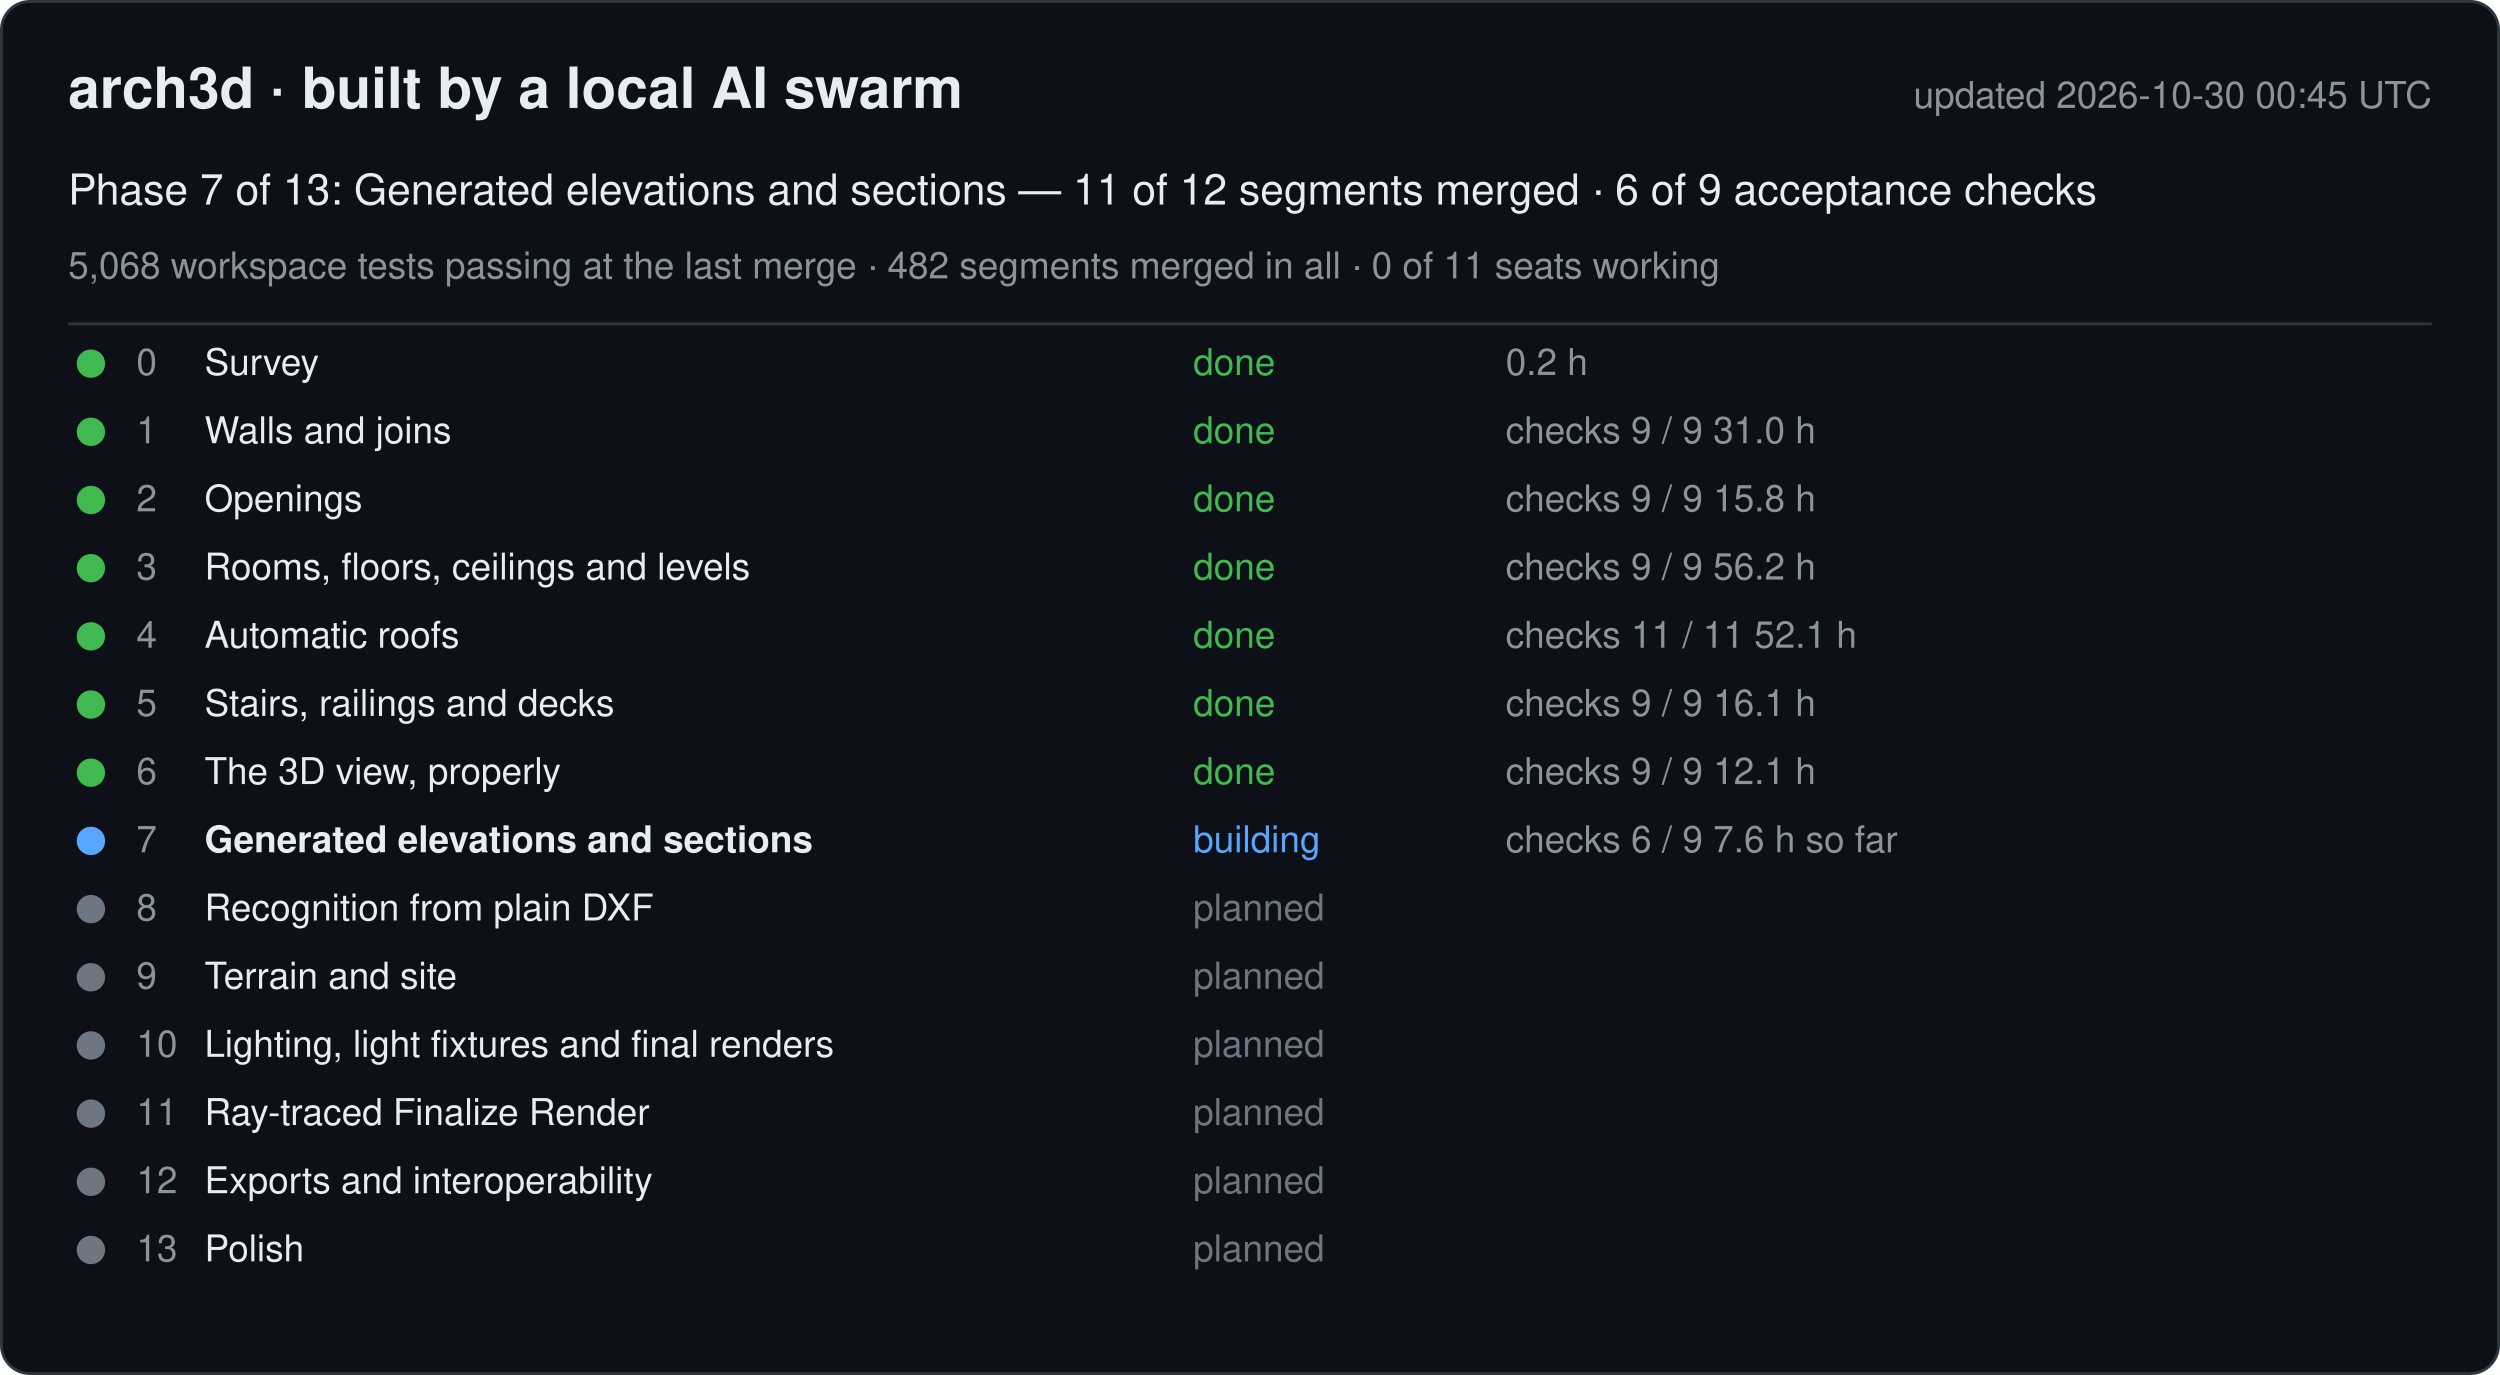
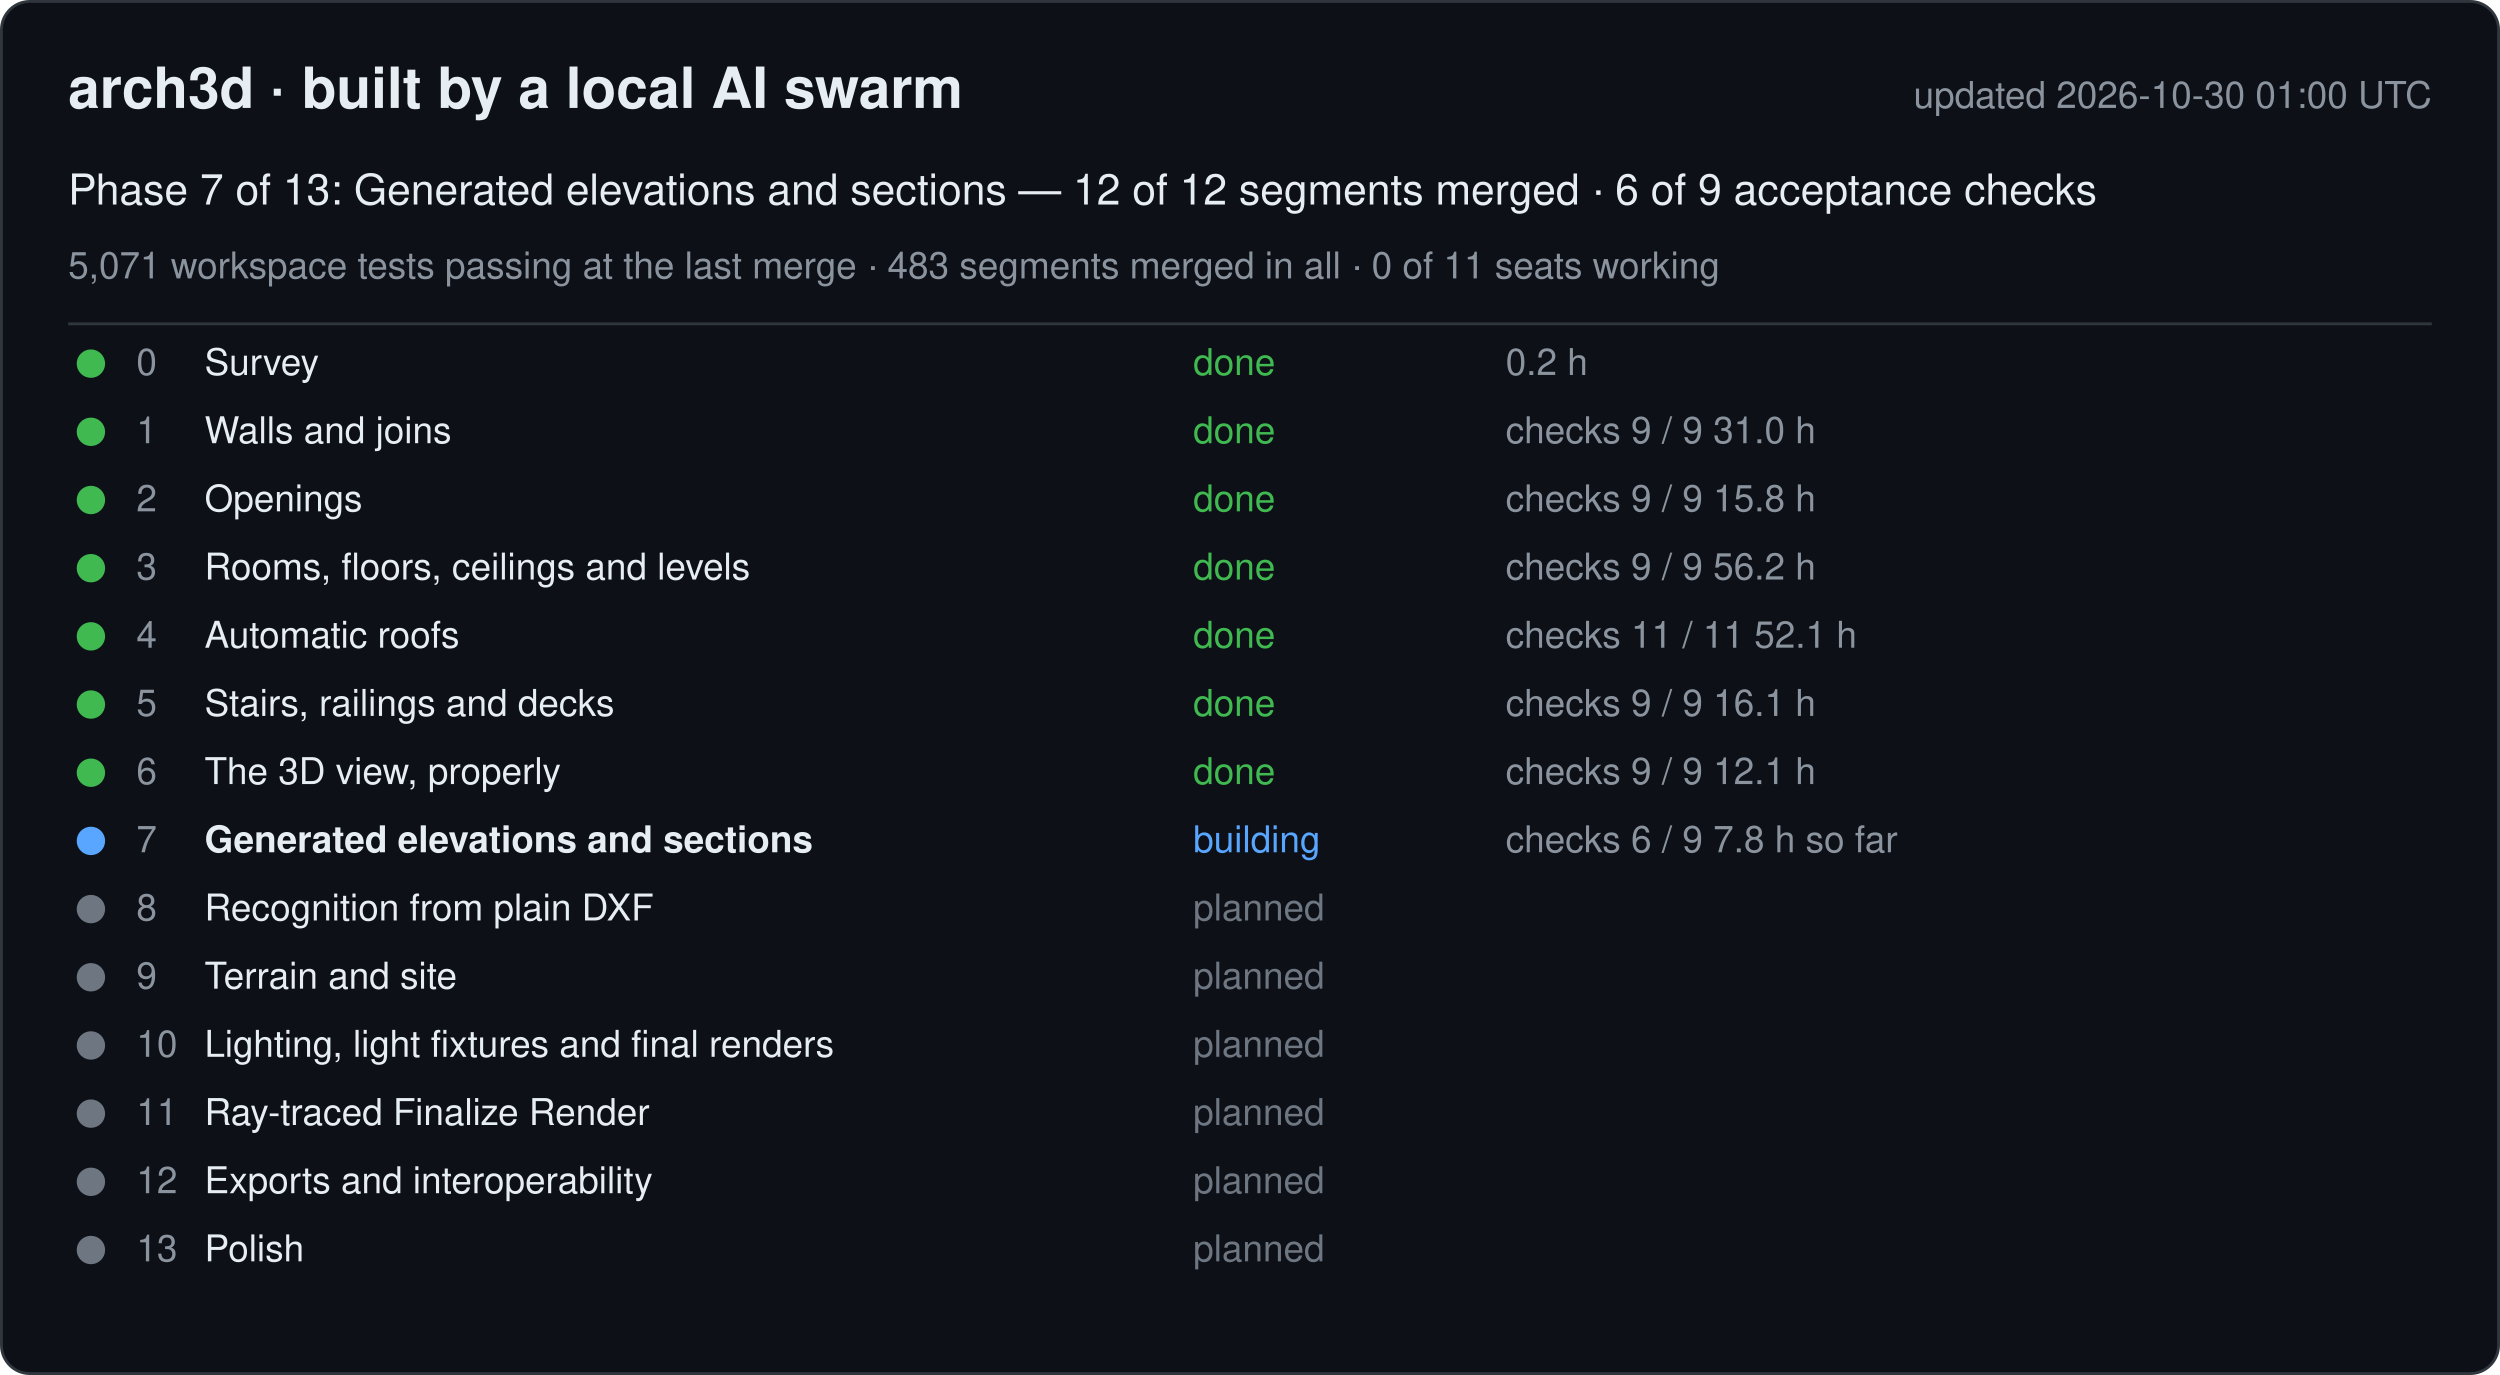
<svg xmlns="http://www.w3.org/2000/svg" width="880" height="484" viewBox="0 0 880 484" font-family="-apple-system, Segoe UI, Helvetica, Arial, sans-serif">
  <rect x="0.5" y="0.5" width="879" height="483" rx="10" fill="#0d1117" stroke="#30363d" />
  <text x="24" y="38" font-size="20" font-weight="600" fill="#e6edf3">arch3d · built by a local AI swarm</text>
-   <text x="856" y="38" font-size="13" fill="#8b949e" text-anchor="end">updated 2026-10-30 00:45 UTC</text>
-   <text x="24" y="72" font-size="15" fill="#e6edf3">Phase 7 of 13: Generated elevations and sections — 11 of 12 segments merged · 6 of 9 acceptance checks</text>
-   <text x="24" y="98" font-size="13" fill="#8b949e">5,068 workspace tests passing at the last merge · 482 segments merged in all · 0 of 11 seats working</text>
+   <text x="856" y="38" font-size="13" fill="#8b949e" text-anchor="end">updated 2026-10-30 01:00 UTC</text>
+   <text x="24" y="72" font-size="15" fill="#e6edf3">Phase 7 of 13: Generated elevations and sections — 12 of 12 segments merged · 6 of 9 acceptance checks</text>
+   <text x="24" y="98" font-size="13" fill="#8b949e">5,071 workspace tests passing at the last merge · 483 segments merged in all · 0 of 11 seats working</text>
  <line x1="24" y1="114" x2="856" y2="114" stroke="#30363d" />
  <g data-phase="0">
    <circle cx="32" cy="128" r="5" fill="#3fb950" />
    <text x="48" y="132" font-size="13" fill="#8b949e">0</text>
    <text x="72" y="132" font-size="13" fill="#e6edf3">Survey</text>
    <text x="420" y="132" font-size="13" fill="#3fb950">done</text>
    <text x="530" y="132" font-size="13" fill="#8b949e">0.2 h</text>
  </g>
  <g data-phase="1">
    <circle cx="32" cy="152" r="5" fill="#3fb950" />
    <text x="48" y="156" font-size="13" fill="#8b949e">1</text>
    <text x="72" y="156" font-size="13" fill="#e6edf3">Walls and joins</text>
    <text x="420" y="156" font-size="13" fill="#3fb950">done</text>
    <text x="530" y="156" font-size="13" fill="#8b949e">checks 9 / 9   31.0 h</text>
  </g>
  <g data-phase="2">
    <circle cx="32" cy="176" r="5" fill="#3fb950" />
    <text x="48" y="180" font-size="13" fill="#8b949e">2</text>
    <text x="72" y="180" font-size="13" fill="#e6edf3">Openings</text>
    <text x="420" y="180" font-size="13" fill="#3fb950">done</text>
    <text x="530" y="180" font-size="13" fill="#8b949e">checks 9 / 9   15.8 h</text>
  </g>
  <g data-phase="3">
    <circle cx="32" cy="200" r="5" fill="#3fb950" />
    <text x="48" y="204" font-size="13" fill="#8b949e">3</text>
    <text x="72" y="204" font-size="13" fill="#e6edf3">Rooms, floors, ceilings and levels</text>
    <text x="420" y="204" font-size="13" fill="#3fb950">done</text>
    <text x="530" y="204" font-size="13" fill="#8b949e">checks 9 / 9   56.2 h</text>
  </g>
  <g data-phase="4">
    <circle cx="32" cy="224" r="5" fill="#3fb950" />
    <text x="48" y="228" font-size="13" fill="#8b949e">4</text>
    <text x="72" y="228" font-size="13" fill="#e6edf3">Automatic roofs</text>
    <text x="420" y="228" font-size="13" fill="#3fb950">done</text>
    <text x="530" y="228" font-size="13" fill="#8b949e">checks 11 / 11   52.1 h</text>
  </g>
  <g data-phase="5">
    <circle cx="32" cy="248" r="5" fill="#3fb950" />
    <text x="48" y="252" font-size="13" fill="#8b949e">5</text>
    <text x="72" y="252" font-size="13" fill="#e6edf3">Stairs, railings and decks</text>
    <text x="420" y="252" font-size="13" fill="#3fb950">done</text>
    <text x="530" y="252" font-size="13" fill="#8b949e">checks 9 / 9   16.1 h</text>
  </g>
  <g data-phase="6">
    <circle cx="32" cy="272" r="5" fill="#3fb950" />
    <text x="48" y="276" font-size="13" fill="#8b949e">6</text>
    <text x="72" y="276" font-size="13" fill="#e6edf3">The 3D view, properly</text>
    <text x="420" y="276" font-size="13" fill="#3fb950">done</text>
    <text x="530" y="276" font-size="13" fill="#8b949e">checks 9 / 9   12.1 h</text>
  </g>
  <g data-phase="7">
    <circle cx="32" cy="296" r="5" fill="#58a6ff" />
    <text x="48" y="300" font-size="13" fill="#8b949e">7</text>
    <text x="72" y="300" font-size="13" fill="#e6edf3" font-weight="600">Generated elevations and sections</text>
    <text x="420" y="300" font-size="13" fill="#58a6ff">building</text>
-     <text x="530" y="300" font-size="13" fill="#8b949e">checks 6 / 9   7.6 h so far</text>
+     <text x="530" y="300" font-size="13" fill="#8b949e">checks 6 / 9   7.8 h so far</text>
  </g>
  <g data-phase="8">
    <circle cx="32" cy="320" r="5" fill="#6e7681" />
    <text x="48" y="324" font-size="13" fill="#8b949e">8</text>
    <text x="72" y="324" font-size="13" fill="#e6edf3">Recognition from plain DXF</text>
    <text x="420" y="324" font-size="13" fill="#6e7681">planned</text>
    <text x="530" y="324" font-size="13" fill="#8b949e" />
  </g>
  <g data-phase="9">
    <circle cx="32" cy="344" r="5" fill="#6e7681" />
    <text x="48" y="348" font-size="13" fill="#8b949e">9</text>
    <text x="72" y="348" font-size="13" fill="#e6edf3">Terrain and site</text>
    <text x="420" y="348" font-size="13" fill="#6e7681">planned</text>
    <text x="530" y="348" font-size="13" fill="#8b949e" />
  </g>
  <g data-phase="10">
    <circle cx="32" cy="368" r="5" fill="#6e7681" />
    <text x="48" y="372" font-size="13" fill="#8b949e">10</text>
    <text x="72" y="372" font-size="13" fill="#e6edf3">Lighting, light fixtures and final renders</text>
    <text x="420" y="372" font-size="13" fill="#6e7681">planned</text>
    <text x="530" y="372" font-size="13" fill="#8b949e" />
  </g>
  <g data-phase="11">
    <circle cx="32" cy="392" r="5" fill="#6e7681" />
    <text x="48" y="396" font-size="13" fill="#8b949e">11</text>
    <text x="72" y="396" font-size="13" fill="#e6edf3">Ray-traced Finalize Render</text>
    <text x="420" y="396" font-size="13" fill="#6e7681">planned</text>
    <text x="530" y="396" font-size="13" fill="#8b949e" />
  </g>
  <g data-phase="12">
    <circle cx="32" cy="416" r="5" fill="#6e7681" />
    <text x="48" y="420" font-size="13" fill="#8b949e">12</text>
    <text x="72" y="420" font-size="13" fill="#e6edf3">Exports and interoperability</text>
    <text x="420" y="420" font-size="13" fill="#6e7681">planned</text>
    <text x="530" y="420" font-size="13" fill="#8b949e" />
  </g>
  <g data-phase="13">
    <circle cx="32" cy="440" r="5" fill="#6e7681" />
    <text x="48" y="444" font-size="13" fill="#8b949e">13</text>
    <text x="72" y="444" font-size="13" fill="#e6edf3">Polish</text>
    <text x="420" y="444" font-size="13" fill="#6e7681">planned</text>
    <text x="530" y="444" font-size="13" fill="#8b949e" />
  </g>
</svg>
